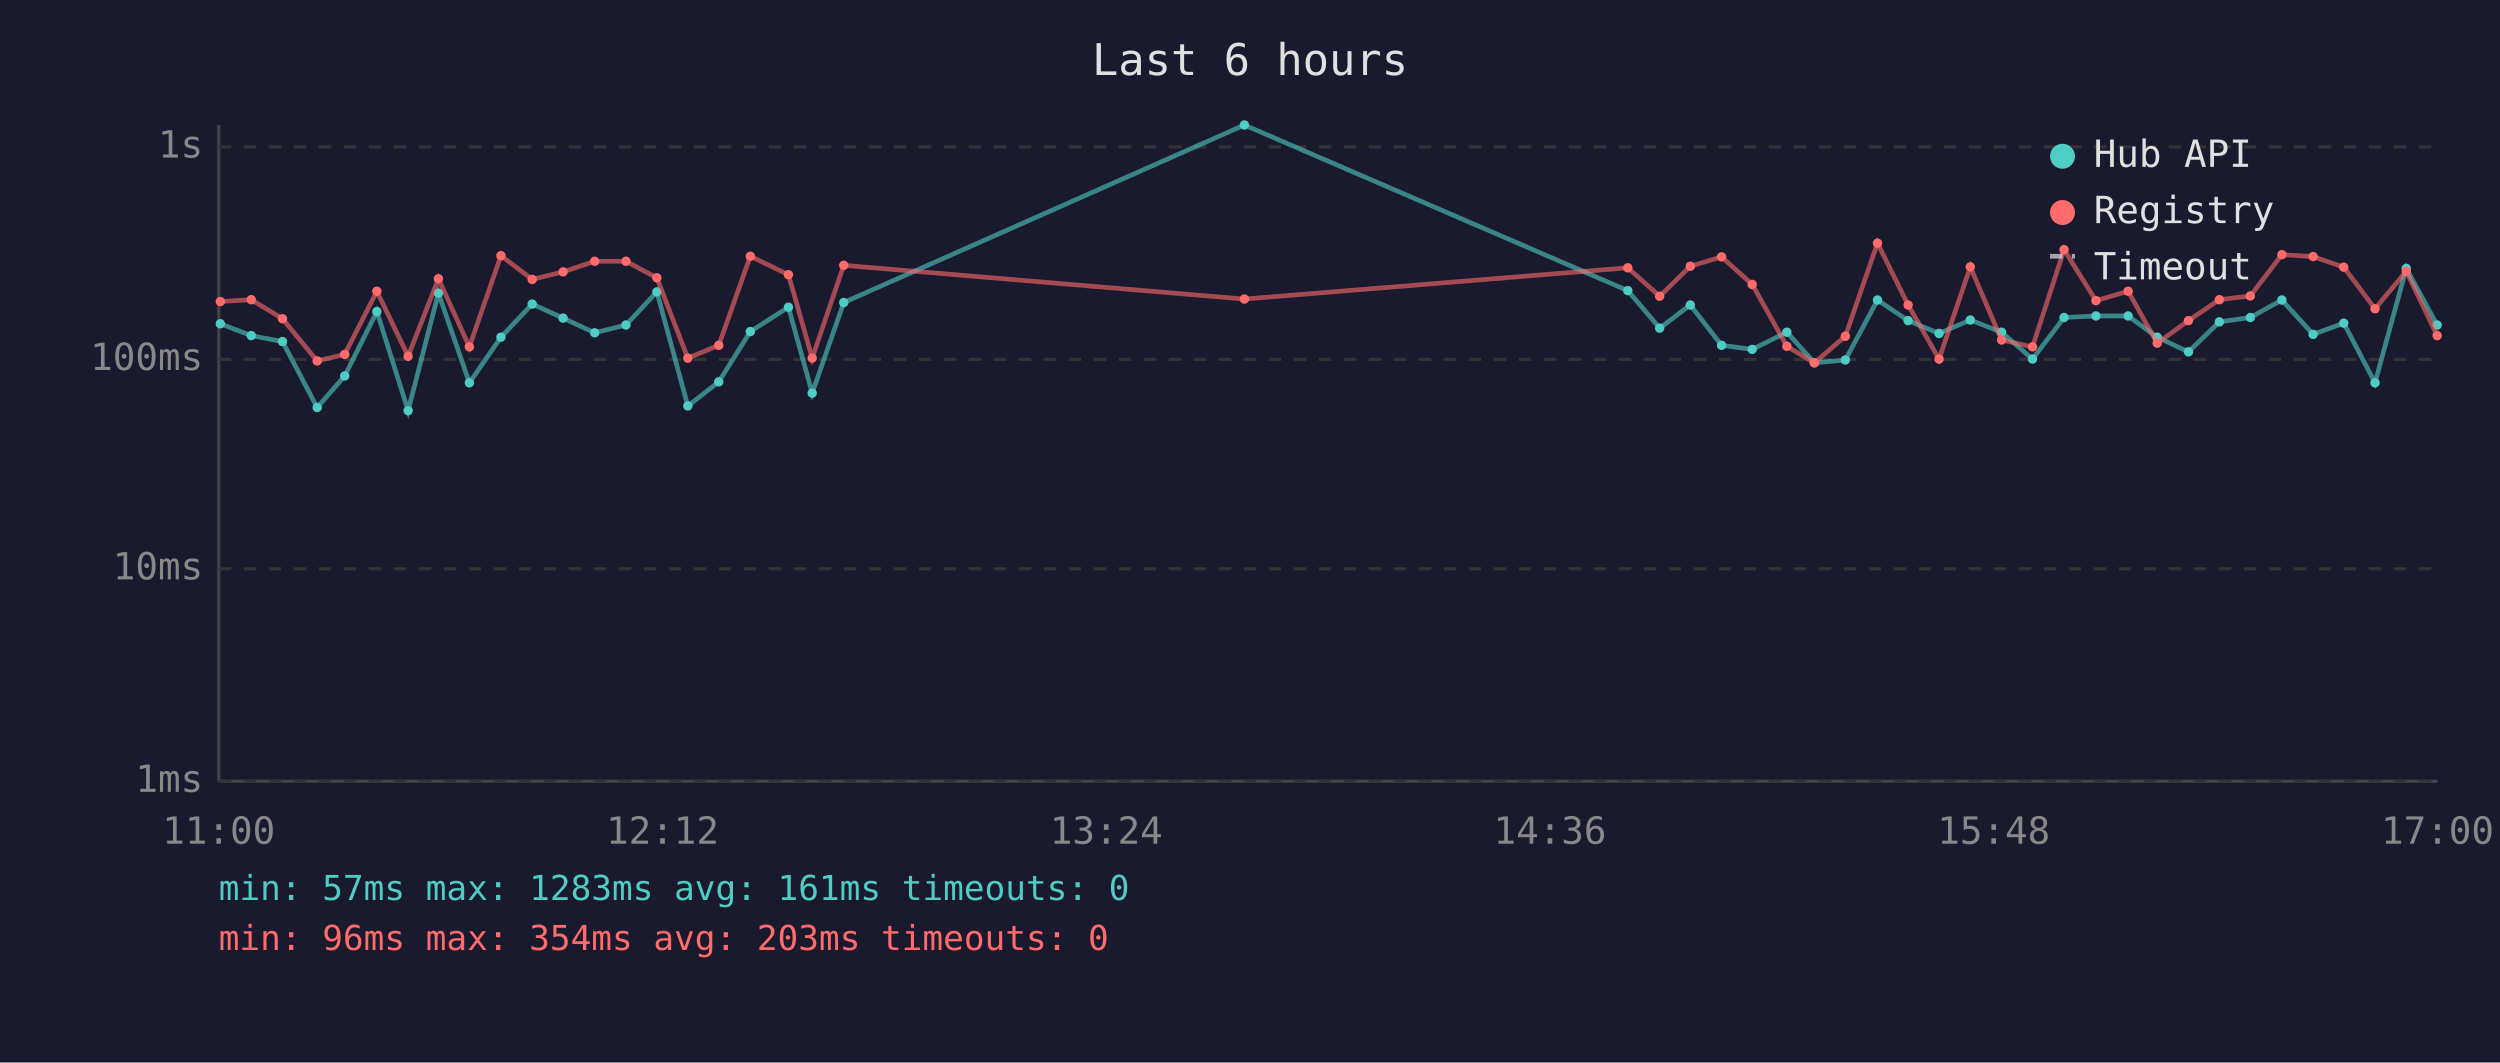
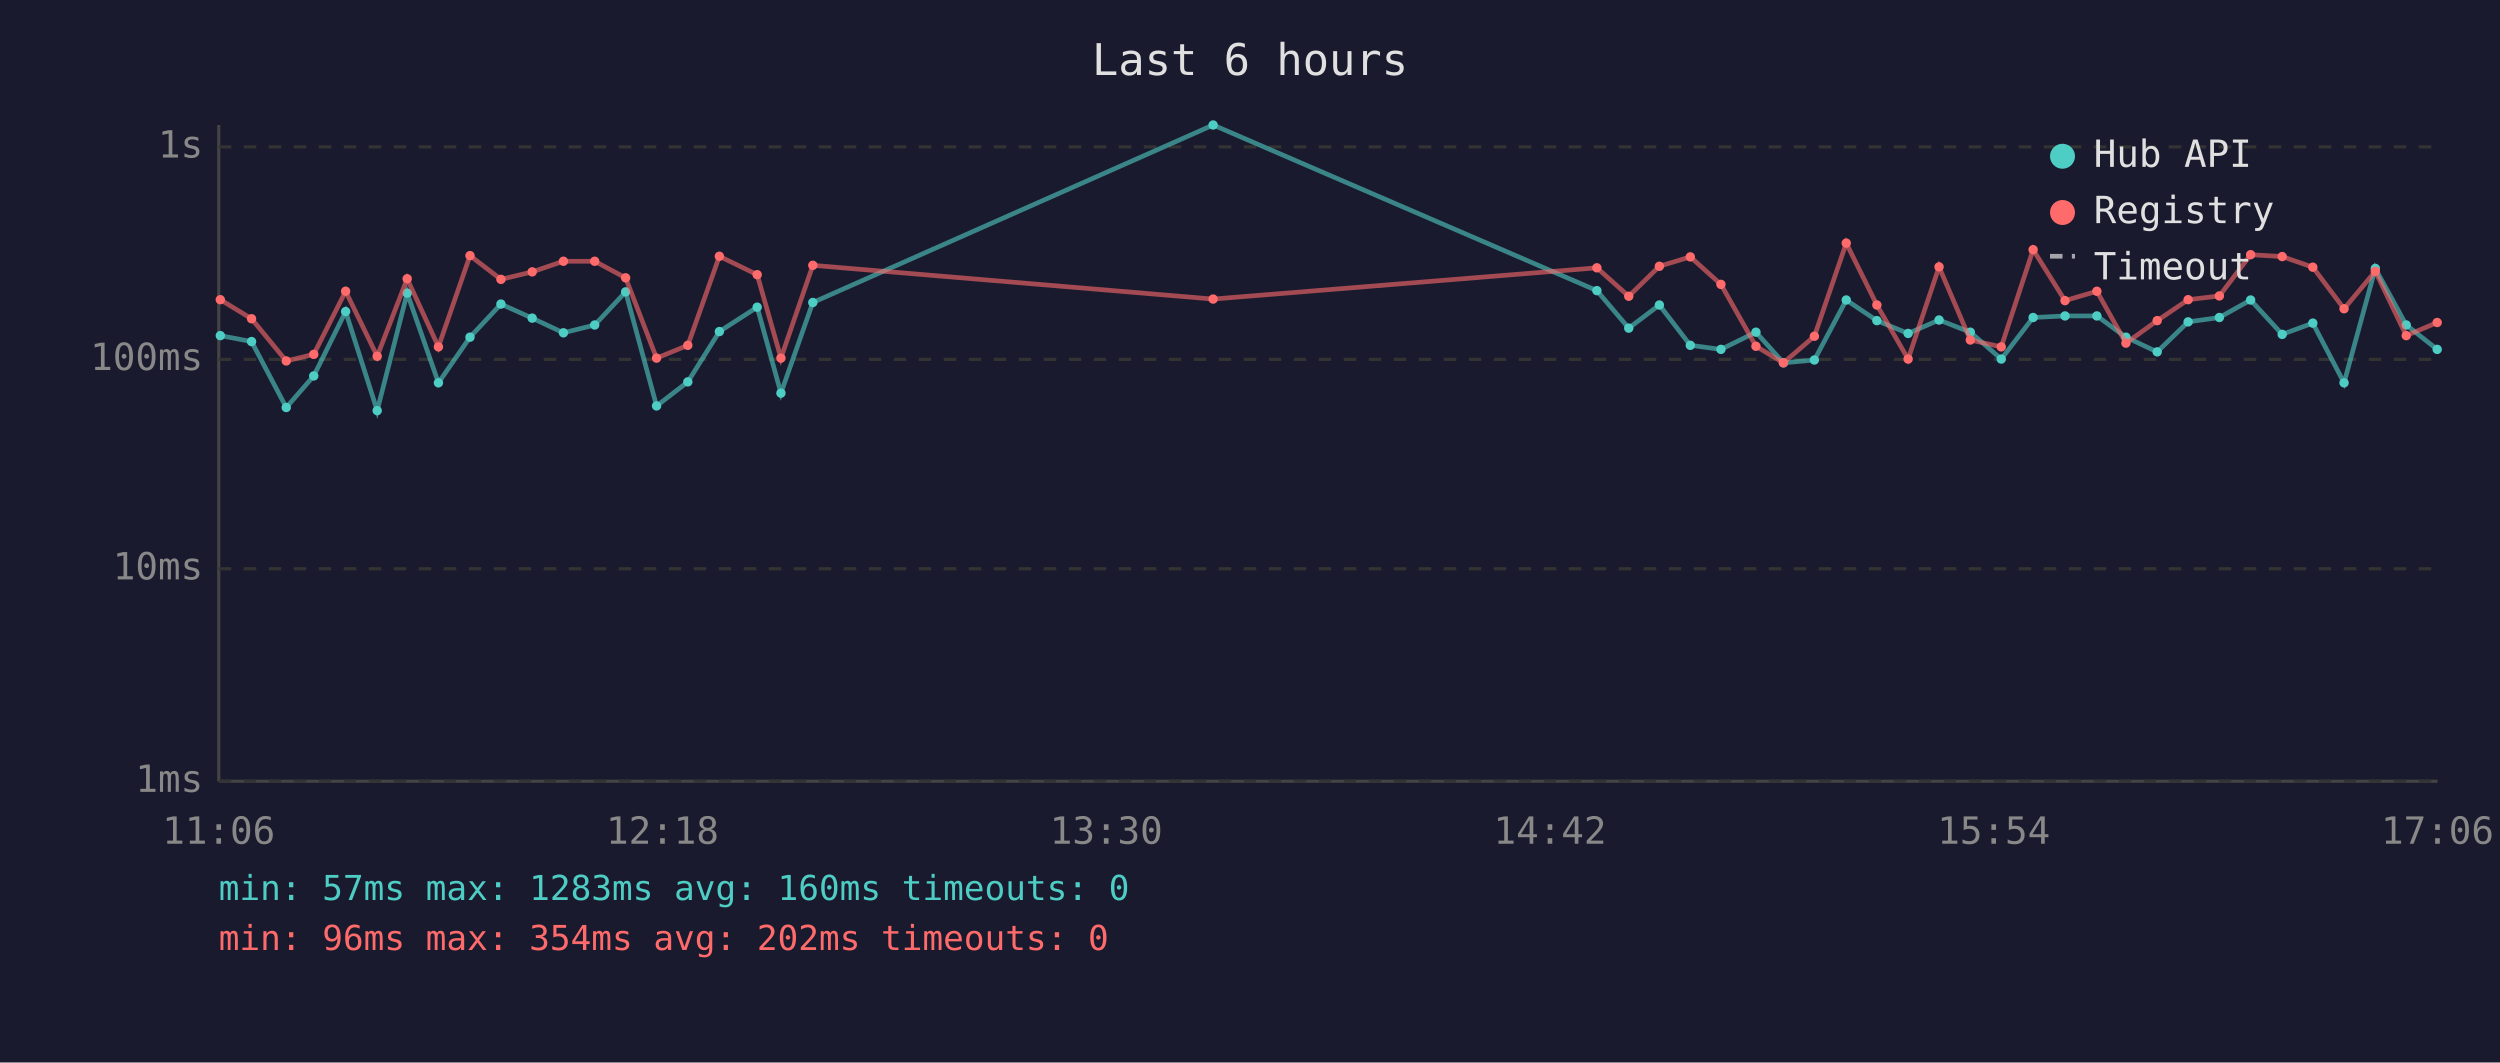
<svg xmlns="http://www.w3.org/2000/svg" viewBox="0 0 800 340" font-family="monospace" font-size="12">
  <rect width="800" height="340" fill="#1a1a2e" />
  <text x="400" y="24" fill="#e0e0e0" font-size="14" text-anchor="middle">Last 6 hours</text>
  <line x1="70" y1="40" x2="70" y2="250" stroke="#444" stroke-width="1" />
  <line x1="70" y1="250" x2="780" y2="250" stroke="#444" stroke-width="1" />
  <line x1="70" y1="250" x2="780" y2="250" stroke="#333" stroke-width="1" stroke-dasharray="4" />
  <text x="65" y="250" fill="#888" text-anchor="end" dominant-baseline="middle">1ms</text>
  <line x1="70" y1="182" x2="780" y2="182" stroke="#333" stroke-width="1" stroke-dasharray="4" />
  <text x="65" y="182" fill="#888" text-anchor="end" dominant-baseline="middle">10ms</text>
  <line x1="70" y1="115" x2="780" y2="115" stroke="#333" stroke-width="1" stroke-dasharray="4" />
  <text x="65" y="115" fill="#888" text-anchor="end" dominant-baseline="middle">100ms</text>
  <line x1="70" y1="47" x2="780" y2="47" stroke="#333" stroke-width="1" stroke-dasharray="4" />
  <text x="65" y="47" fill="#888" text-anchor="end" dominant-baseline="middle">1s</text>
-   <text x="70" y="270" fill="#888" text-anchor="middle">11:00</text>
-   <text x="212" y="270" fill="#888" text-anchor="middle">12:12</text>
-   <text x="354" y="270" fill="#888" text-anchor="middle">13:24</text>
-   <text x="496" y="270" fill="#888" text-anchor="middle">14:36</text>
-   <text x="638" y="270" fill="#888" text-anchor="middle">15:48</text>
-   <text x="780" y="270" fill="#888" text-anchor="middle">17:00</text>
-   <polyline points="70.5,103.6 80.4,107.4 90.4,109.3 101.5,130.4 110.3,120.3 120.6,99.7 130.6,131.4 140.3,93.8 150.2,122.5 160.3,107.9 170.3,97.3 180.2,101.8 190.3,106.5 200.3,104.0 210.2,93.4 220.1,129.9 230.0,122.2 240.1,106.1 252.3,98.3 259.9,125.8 270.0,96.8 398.2,40.0 520.9,93.0 531.1,105.0 540.9,97.6 550.9,110.5 560.7,111.8 571.8,106.3 580.6,116.1 590.5,115.2 600.8,96.0 610.6,102.6 620.5,106.7 630.5,102.4 640.5,106.3 650.4,114.9 660.5,101.6 670.7,101.1 681.0,101.1 690.3,107.9 700.3,112.6 710.2,103.0 720.1,101.6 730.2,96.0 740.2,107.0 750.0,103.4 760.0,122.5 770.0,85.9 779.9,104.0" fill="none" stroke="#4ecdc4" stroke-width="1.5" opacity="0.6" />
-   <circle cx="70.5" cy="103.6" r="1.5" fill="#4ecdc4" />
-   <circle cx="80.4" cy="107.4" r="1.5" fill="#4ecdc4" />
-   <circle cx="90.4" cy="109.3" r="1.5" fill="#4ecdc4" />
-   <circle cx="101.5" cy="130.4" r="1.5" fill="#4ecdc4" />
-   <circle cx="110.3" cy="120.3" r="1.5" fill="#4ecdc4" />
-   <circle cx="120.6" cy="99.7" r="1.5" fill="#4ecdc4" />
-   <circle cx="130.6" cy="131.4" r="1.5" fill="#4ecdc4" />
-   <circle cx="140.3" cy="93.8" r="1.5" fill="#4ecdc4" />
-   <circle cx="150.2" cy="122.5" r="1.5" fill="#4ecdc4" />
-   <circle cx="160.3" cy="107.9" r="1.5" fill="#4ecdc4" />
-   <circle cx="170.3" cy="97.3" r="1.5" fill="#4ecdc4" />
-   <circle cx="180.2" cy="101.8" r="1.5" fill="#4ecdc4" />
-   <circle cx="190.3" cy="106.5" r="1.5" fill="#4ecdc4" />
-   <circle cx="200.3" cy="104.0" r="1.5" fill="#4ecdc4" />
-   <circle cx="210.2" cy="93.4" r="1.5" fill="#4ecdc4" />
-   <circle cx="220.1" cy="129.9" r="1.5" fill="#4ecdc4" />
-   <circle cx="230.0" cy="122.2" r="1.5" fill="#4ecdc4" />
-   <circle cx="240.1" cy="106.1" r="1.5" fill="#4ecdc4" />
-   <circle cx="252.3" cy="98.3" r="1.5" fill="#4ecdc4" />
-   <circle cx="259.9" cy="125.8" r="1.5" fill="#4ecdc4" />
-   <circle cx="270.0" cy="96.8" r="1.5" fill="#4ecdc4" />
-   <circle cx="398.2" cy="40.0" r="1.5" fill="#4ecdc4" />
-   <circle cx="520.9" cy="93.0" r="1.5" fill="#4ecdc4" />
-   <circle cx="531.1" cy="105.0" r="1.5" fill="#4ecdc4" />
-   <circle cx="540.9" cy="97.6" r="1.5" fill="#4ecdc4" />
-   <circle cx="550.9" cy="110.5" r="1.5" fill="#4ecdc4" />
-   <circle cx="560.7" cy="111.8" r="1.5" fill="#4ecdc4" />
-   <circle cx="571.8" cy="106.3" r="1.5" fill="#4ecdc4" />
-   <circle cx="580.6" cy="116.1" r="1.5" fill="#4ecdc4" />
-   <circle cx="590.5" cy="115.2" r="1.5" fill="#4ecdc4" />
-   <circle cx="600.8" cy="96.0" r="1.5" fill="#4ecdc4" />
-   <circle cx="610.6" cy="102.6" r="1.5" fill="#4ecdc4" />
-   <circle cx="620.5" cy="106.7" r="1.5" fill="#4ecdc4" />
-   <circle cx="630.5" cy="102.4" r="1.5" fill="#4ecdc4" />
-   <circle cx="640.5" cy="106.3" r="1.5" fill="#4ecdc4" />
-   <circle cx="650.4" cy="114.9" r="1.5" fill="#4ecdc4" />
-   <circle cx="660.5" cy="101.6" r="1.5" fill="#4ecdc4" />
-   <circle cx="670.7" cy="101.1" r="1.5" fill="#4ecdc4" />
-   <circle cx="681.0" cy="101.1" r="1.5" fill="#4ecdc4" />
-   <circle cx="690.3" cy="107.9" r="1.5" fill="#4ecdc4" />
-   <circle cx="700.3" cy="112.6" r="1.5" fill="#4ecdc4" />
-   <circle cx="710.2" cy="103.0" r="1.5" fill="#4ecdc4" />
-   <circle cx="720.1" cy="101.6" r="1.5" fill="#4ecdc4" />
-   <circle cx="730.2" cy="96.0" r="1.5" fill="#4ecdc4" />
-   <circle cx="740.2" cy="107.0" r="1.5" fill="#4ecdc4" />
-   <circle cx="750.0" cy="103.4" r="1.5" fill="#4ecdc4" />
-   <circle cx="760.0" cy="122.5" r="1.5" fill="#4ecdc4" />
-   <circle cx="770.0" cy="85.9" r="1.5" fill="#4ecdc4" />
-   <circle cx="779.9" cy="104.0" r="1.5" fill="#4ecdc4" />
-   <polyline points="70.5,96.5 80.4,95.9 90.4,102.0 101.5,115.5 110.3,113.4 120.6,93.2 130.6,114.0 140.3,89.2 150.2,111.0 160.3,81.8 170.3,89.4 180.2,87.0 190.3,83.6 200.3,83.6 210.2,88.9 220.1,114.6 230.0,110.5 240.1,82.0 252.3,87.9 259.9,114.6 270.0,84.9 398.2,95.7 520.9,85.7 531.1,94.8 540.9,85.2 550.9,82.2 560.7,91.0 571.8,110.8 580.6,116.1 590.5,107.6 600.8,77.8 610.6,97.6 620.5,114.9 630.5,85.4 640.5,108.8 650.4,111.0 660.5,79.9 670.7,96.2 681.0,93.2 690.3,109.8 700.3,102.6 710.2,95.9 720.1,94.7 730.2,81.5 740.2,82.1 750.0,85.5 760.0,98.8 770.0,86.8 779.9,107.4" fill="none" stroke="#ff6b6b" stroke-width="1.5" opacity="0.6" />
-   <circle cx="70.5" cy="96.5" r="1.5" fill="#ff6b6b" />
-   <circle cx="80.4" cy="95.9" r="1.5" fill="#ff6b6b" />
-   <circle cx="90.4" cy="102.0" r="1.5" fill="#ff6b6b" />
-   <circle cx="101.5" cy="115.5" r="1.5" fill="#ff6b6b" />
-   <circle cx="110.3" cy="113.4" r="1.5" fill="#ff6b6b" />
-   <circle cx="120.6" cy="93.2" r="1.5" fill="#ff6b6b" />
-   <circle cx="130.6" cy="114.0" r="1.5" fill="#ff6b6b" />
-   <circle cx="140.3" cy="89.2" r="1.5" fill="#ff6b6b" />
-   <circle cx="150.2" cy="111.0" r="1.5" fill="#ff6b6b" />
-   <circle cx="160.3" cy="81.8" r="1.5" fill="#ff6b6b" />
-   <circle cx="170.3" cy="89.4" r="1.5" fill="#ff6b6b" />
-   <circle cx="180.2" cy="87.0" r="1.5" fill="#ff6b6b" />
+   <text x="70" y="270" fill="#888" text-anchor="middle">11:06</text>
+   <text x="212" y="270" fill="#888" text-anchor="middle">12:18</text>
+   <text x="354" y="270" fill="#888" text-anchor="middle">13:30</text>
+   <text x="496" y="270" fill="#888" text-anchor="middle">14:42</text>
+   <text x="638" y="270" fill="#888" text-anchor="middle">15:54</text>
+   <text x="780" y="270" fill="#888" text-anchor="middle">17:06</text>
+   <polyline points="70.5,107.4 80.5,109.3 91.6,130.4 100.4,120.3 110.6,99.7 120.7,131.4 130.3,93.8 140.3,122.5 150.4,107.9 160.3,97.3 170.3,101.8 180.3,106.5 190.3,104.0 200.2,93.4 210.1,129.9 220.1,122.2 230.2,106.1 242.3,98.3 249.9,125.8 260.1,96.8 388.2,40.0 511.0,93.0 521.2,105.0 531.0,97.6 540.9,110.5 550.7,111.8 561.9,106.3 570.7,116.1 580.6,115.2 590.8,96.0 600.6,102.6 610.6,106.7 620.5,102.4 630.5,106.3 640.4,114.9 650.6,101.6 660.8,101.1 671.0,101.1 680.3,107.9 690.3,112.6 700.2,103.0 710.2,101.6 720.2,96.0 730.3,107.0 740.1,103.4 750.1,122.5 760.1,85.9 770.0,104.0 779.9,111.8" fill="none" stroke="#4ecdc4" stroke-width="1.5" opacity="0.6" />
+   <circle cx="70.5" cy="107.4" r="1.5" fill="#4ecdc4" />
+   <circle cx="80.5" cy="109.3" r="1.5" fill="#4ecdc4" />
+   <circle cx="91.6" cy="130.4" r="1.5" fill="#4ecdc4" />
+   <circle cx="100.4" cy="120.3" r="1.5" fill="#4ecdc4" />
+   <circle cx="110.6" cy="99.7" r="1.5" fill="#4ecdc4" />
+   <circle cx="120.7" cy="131.4" r="1.5" fill="#4ecdc4" />
+   <circle cx="130.3" cy="93.8" r="1.5" fill="#4ecdc4" />
+   <circle cx="140.3" cy="122.5" r="1.5" fill="#4ecdc4" />
+   <circle cx="150.4" cy="107.9" r="1.5" fill="#4ecdc4" />
+   <circle cx="160.3" cy="97.3" r="1.5" fill="#4ecdc4" />
+   <circle cx="170.3" cy="101.8" r="1.5" fill="#4ecdc4" />
+   <circle cx="180.3" cy="106.5" r="1.5" fill="#4ecdc4" />
+   <circle cx="190.3" cy="104.0" r="1.5" fill="#4ecdc4" />
+   <circle cx="200.2" cy="93.4" r="1.5" fill="#4ecdc4" />
+   <circle cx="210.1" cy="129.9" r="1.5" fill="#4ecdc4" />
+   <circle cx="220.1" cy="122.2" r="1.5" fill="#4ecdc4" />
+   <circle cx="230.2" cy="106.1" r="1.5" fill="#4ecdc4" />
+   <circle cx="242.3" cy="98.3" r="1.5" fill="#4ecdc4" />
+   <circle cx="249.9" cy="125.8" r="1.5" fill="#4ecdc4" />
+   <circle cx="260.1" cy="96.8" r="1.5" fill="#4ecdc4" />
+   <circle cx="388.2" cy="40.0" r="1.5" fill="#4ecdc4" />
+   <circle cx="511.0" cy="93.0" r="1.5" fill="#4ecdc4" />
+   <circle cx="521.2" cy="105.0" r="1.5" fill="#4ecdc4" />
+   <circle cx="531.0" cy="97.6" r="1.5" fill="#4ecdc4" />
+   <circle cx="540.9" cy="110.5" r="1.5" fill="#4ecdc4" />
+   <circle cx="550.7" cy="111.8" r="1.5" fill="#4ecdc4" />
+   <circle cx="561.9" cy="106.3" r="1.5" fill="#4ecdc4" />
+   <circle cx="570.7" cy="116.1" r="1.5" fill="#4ecdc4" />
+   <circle cx="580.6" cy="115.2" r="1.5" fill="#4ecdc4" />
+   <circle cx="590.8" cy="96.0" r="1.5" fill="#4ecdc4" />
+   <circle cx="600.6" cy="102.6" r="1.5" fill="#4ecdc4" />
+   <circle cx="610.6" cy="106.7" r="1.5" fill="#4ecdc4" />
+   <circle cx="620.5" cy="102.4" r="1.5" fill="#4ecdc4" />
+   <circle cx="630.5" cy="106.3" r="1.5" fill="#4ecdc4" />
+   <circle cx="640.4" cy="114.9" r="1.5" fill="#4ecdc4" />
+   <circle cx="650.6" cy="101.6" r="1.5" fill="#4ecdc4" />
+   <circle cx="660.8" cy="101.1" r="1.5" fill="#4ecdc4" />
+   <circle cx="671.0" cy="101.1" r="1.5" fill="#4ecdc4" />
+   <circle cx="680.3" cy="107.9" r="1.5" fill="#4ecdc4" />
+   <circle cx="690.3" cy="112.6" r="1.5" fill="#4ecdc4" />
+   <circle cx="700.2" cy="103.0" r="1.5" fill="#4ecdc4" />
+   <circle cx="710.2" cy="101.6" r="1.5" fill="#4ecdc4" />
+   <circle cx="720.2" cy="96.0" r="1.5" fill="#4ecdc4" />
+   <circle cx="730.3" cy="107.0" r="1.5" fill="#4ecdc4" />
+   <circle cx="740.1" cy="103.4" r="1.5" fill="#4ecdc4" />
+   <circle cx="750.1" cy="122.5" r="1.5" fill="#4ecdc4" />
+   <circle cx="760.1" cy="85.9" r="1.5" fill="#4ecdc4" />
+   <circle cx="770.0" cy="104.0" r="1.5" fill="#4ecdc4" />
+   <circle cx="779.9" cy="111.8" r="1.5" fill="#4ecdc4" />
+   <polyline points="70.5,95.9 80.5,102.0 91.6,115.5 100.4,113.4 110.6,93.2 120.7,114.0 130.3,89.2 140.3,111.0 150.4,81.8 160.3,89.4 170.3,87.0 180.3,83.6 190.3,83.6 200.2,88.9 210.1,114.6 220.1,110.5 230.2,82.0 242.3,87.9 249.9,114.6 260.1,84.9 388.2,95.7 511.0,85.7 521.2,94.8 531.0,85.2 540.9,82.2 550.7,91.0 561.9,110.8 570.7,116.1 580.6,107.6 590.8,77.8 600.6,97.6 610.6,114.9 620.5,85.4 630.5,108.8 640.4,111.0 650.6,79.9 660.8,96.2 671.0,93.2 680.3,109.8 690.3,102.6 700.2,95.9 710.2,94.7 720.2,81.5 730.3,82.1 740.1,85.5 750.1,98.8 760.1,86.8 770.0,107.4 779.9,103.2" fill="none" stroke="#ff6b6b" stroke-width="1.5" opacity="0.6" />
+   <circle cx="70.5" cy="95.9" r="1.5" fill="#ff6b6b" />
+   <circle cx="80.5" cy="102.0" r="1.5" fill="#ff6b6b" />
+   <circle cx="91.6" cy="115.5" r="1.5" fill="#ff6b6b" />
+   <circle cx="100.4" cy="113.4" r="1.5" fill="#ff6b6b" />
+   <circle cx="110.6" cy="93.2" r="1.5" fill="#ff6b6b" />
+   <circle cx="120.7" cy="114.0" r="1.5" fill="#ff6b6b" />
+   <circle cx="130.3" cy="89.2" r="1.5" fill="#ff6b6b" />
+   <circle cx="140.3" cy="111.0" r="1.5" fill="#ff6b6b" />
+   <circle cx="150.4" cy="81.8" r="1.5" fill="#ff6b6b" />
+   <circle cx="160.3" cy="89.4" r="1.5" fill="#ff6b6b" />
+   <circle cx="170.3" cy="87.0" r="1.5" fill="#ff6b6b" />
+   <circle cx="180.3" cy="83.6" r="1.5" fill="#ff6b6b" />
  <circle cx="190.3" cy="83.6" r="1.5" fill="#ff6b6b" />
-   <circle cx="200.3" cy="83.6" r="1.5" fill="#ff6b6b" />
-   <circle cx="210.2" cy="88.9" r="1.5" fill="#ff6b6b" />
-   <circle cx="220.1" cy="114.6" r="1.5" fill="#ff6b6b" />
-   <circle cx="230.0" cy="110.5" r="1.5" fill="#ff6b6b" />
-   <circle cx="240.1" cy="82.0" r="1.5" fill="#ff6b6b" />
-   <circle cx="252.3" cy="87.9" r="1.5" fill="#ff6b6b" />
-   <circle cx="259.9" cy="114.6" r="1.5" fill="#ff6b6b" />
-   <circle cx="270.0" cy="84.9" r="1.5" fill="#ff6b6b" />
-   <circle cx="398.2" cy="95.7" r="1.5" fill="#ff6b6b" />
-   <circle cx="520.9" cy="85.7" r="1.5" fill="#ff6b6b" />
-   <circle cx="531.1" cy="94.8" r="1.5" fill="#ff6b6b" />
-   <circle cx="540.9" cy="85.2" r="1.5" fill="#ff6b6b" />
-   <circle cx="550.9" cy="82.2" r="1.5" fill="#ff6b6b" />
-   <circle cx="560.7" cy="91.0" r="1.5" fill="#ff6b6b" />
-   <circle cx="571.8" cy="110.8" r="1.5" fill="#ff6b6b" />
-   <circle cx="580.6" cy="116.1" r="1.5" fill="#ff6b6b" />
-   <circle cx="590.5" cy="107.6" r="1.5" fill="#ff6b6b" />
-   <circle cx="600.8" cy="77.8" r="1.5" fill="#ff6b6b" />
-   <circle cx="610.6" cy="97.6" r="1.5" fill="#ff6b6b" />
-   <circle cx="620.5" cy="114.9" r="1.5" fill="#ff6b6b" />
-   <circle cx="630.5" cy="85.4" r="1.5" fill="#ff6b6b" />
-   <circle cx="640.5" cy="108.8" r="1.5" fill="#ff6b6b" />
-   <circle cx="650.4" cy="111.0" r="1.5" fill="#ff6b6b" />
-   <circle cx="660.5" cy="79.9" r="1.5" fill="#ff6b6b" />
-   <circle cx="670.7" cy="96.2" r="1.5" fill="#ff6b6b" />
-   <circle cx="681.0" cy="93.2" r="1.5" fill="#ff6b6b" />
-   <circle cx="690.3" cy="109.8" r="1.5" fill="#ff6b6b" />
-   <circle cx="700.3" cy="102.6" r="1.5" fill="#ff6b6b" />
-   <circle cx="710.2" cy="95.9" r="1.5" fill="#ff6b6b" />
-   <circle cx="720.1" cy="94.7" r="1.5" fill="#ff6b6b" />
-   <circle cx="730.2" cy="81.5" r="1.5" fill="#ff6b6b" />
-   <circle cx="740.2" cy="82.1" r="1.5" fill="#ff6b6b" />
-   <circle cx="750.0" cy="85.5" r="1.5" fill="#ff6b6b" />
-   <circle cx="760.0" cy="98.8" r="1.5" fill="#ff6b6b" />
-   <circle cx="770.0" cy="86.8" r="1.5" fill="#ff6b6b" />
-   <circle cx="779.9" cy="107.4" r="1.5" fill="#ff6b6b" />
+   <circle cx="200.2" cy="88.9" r="1.5" fill="#ff6b6b" />
+   <circle cx="210.1" cy="114.6" r="1.5" fill="#ff6b6b" />
+   <circle cx="220.1" cy="110.5" r="1.5" fill="#ff6b6b" />
+   <circle cx="230.2" cy="82.0" r="1.5" fill="#ff6b6b" />
+   <circle cx="242.3" cy="87.9" r="1.5" fill="#ff6b6b" />
+   <circle cx="249.9" cy="114.6" r="1.5" fill="#ff6b6b" />
+   <circle cx="260.1" cy="84.9" r="1.5" fill="#ff6b6b" />
+   <circle cx="388.2" cy="95.7" r="1.5" fill="#ff6b6b" />
+   <circle cx="511.0" cy="85.7" r="1.5" fill="#ff6b6b" />
+   <circle cx="521.2" cy="94.8" r="1.5" fill="#ff6b6b" />
+   <circle cx="531.0" cy="85.2" r="1.5" fill="#ff6b6b" />
+   <circle cx="540.9" cy="82.2" r="1.5" fill="#ff6b6b" />
+   <circle cx="550.7" cy="91.0" r="1.5" fill="#ff6b6b" />
+   <circle cx="561.9" cy="110.8" r="1.5" fill="#ff6b6b" />
+   <circle cx="570.7" cy="116.1" r="1.5" fill="#ff6b6b" />
+   <circle cx="580.6" cy="107.6" r="1.5" fill="#ff6b6b" />
+   <circle cx="590.8" cy="77.8" r="1.5" fill="#ff6b6b" />
+   <circle cx="600.6" cy="97.6" r="1.5" fill="#ff6b6b" />
+   <circle cx="610.6" cy="114.9" r="1.5" fill="#ff6b6b" />
+   <circle cx="620.5" cy="85.4" r="1.5" fill="#ff6b6b" />
+   <circle cx="630.5" cy="108.8" r="1.5" fill="#ff6b6b" />
+   <circle cx="640.4" cy="111.0" r="1.5" fill="#ff6b6b" />
+   <circle cx="650.6" cy="79.9" r="1.5" fill="#ff6b6b" />
+   <circle cx="660.8" cy="96.2" r="1.5" fill="#ff6b6b" />
+   <circle cx="671.0" cy="93.2" r="1.5" fill="#ff6b6b" />
+   <circle cx="680.3" cy="109.8" r="1.5" fill="#ff6b6b" />
+   <circle cx="690.3" cy="102.6" r="1.5" fill="#ff6b6b" />
+   <circle cx="700.2" cy="95.9" r="1.5" fill="#ff6b6b" />
+   <circle cx="710.2" cy="94.7" r="1.5" fill="#ff6b6b" />
+   <circle cx="720.2" cy="81.5" r="1.5" fill="#ff6b6b" />
+   <circle cx="730.3" cy="82.1" r="1.5" fill="#ff6b6b" />
+   <circle cx="740.1" cy="85.5" r="1.5" fill="#ff6b6b" />
+   <circle cx="750.1" cy="98.8" r="1.5" fill="#ff6b6b" />
+   <circle cx="760.1" cy="86.8" r="1.5" fill="#ff6b6b" />
+   <circle cx="770.0" cy="107.4" r="1.5" fill="#ff6b6b" />
+   <circle cx="779.9" cy="103.2" r="1.5" fill="#ff6b6b" />
  <circle cx="660" cy="50" r="4" fill="#4ecdc4" />
  <text x="670" y="50" fill="#e0e0e0" dominant-baseline="middle">Hub API</text>
  <circle cx="660" cy="68" r="4" fill="#ff6b6b" />
  <text x="670" y="68" fill="#e0e0e0" dominant-baseline="middle">Registry</text>
  <line x1="656" y1="82" x2="664" y2="82" stroke="#e0e0e0" stroke-width="1.5" stroke-dasharray="4,3" opacity="0.7" />
  <text x="670" y="86" fill="#e0e0e0" dominant-baseline="middle">Timeout</text>
-   <text x="70" y="288" fill="#4ecdc4" font-size="11">min: 57ms  max: 1283ms  avg: 161ms  timeouts: 0</text>
-   <text x="70" y="304" fill="#ff6b6b" font-size="11">min: 96ms  max: 354ms  avg: 203ms  timeouts: 0</text>
+   <text x="70" y="288" fill="#4ecdc4" font-size="11">min: 57ms  max: 1283ms  avg: 160ms  timeouts: 0</text>
+   <text x="70" y="304" fill="#ff6b6b" font-size="11">min: 96ms  max: 354ms  avg: 202ms  timeouts: 0</text>
</svg>
